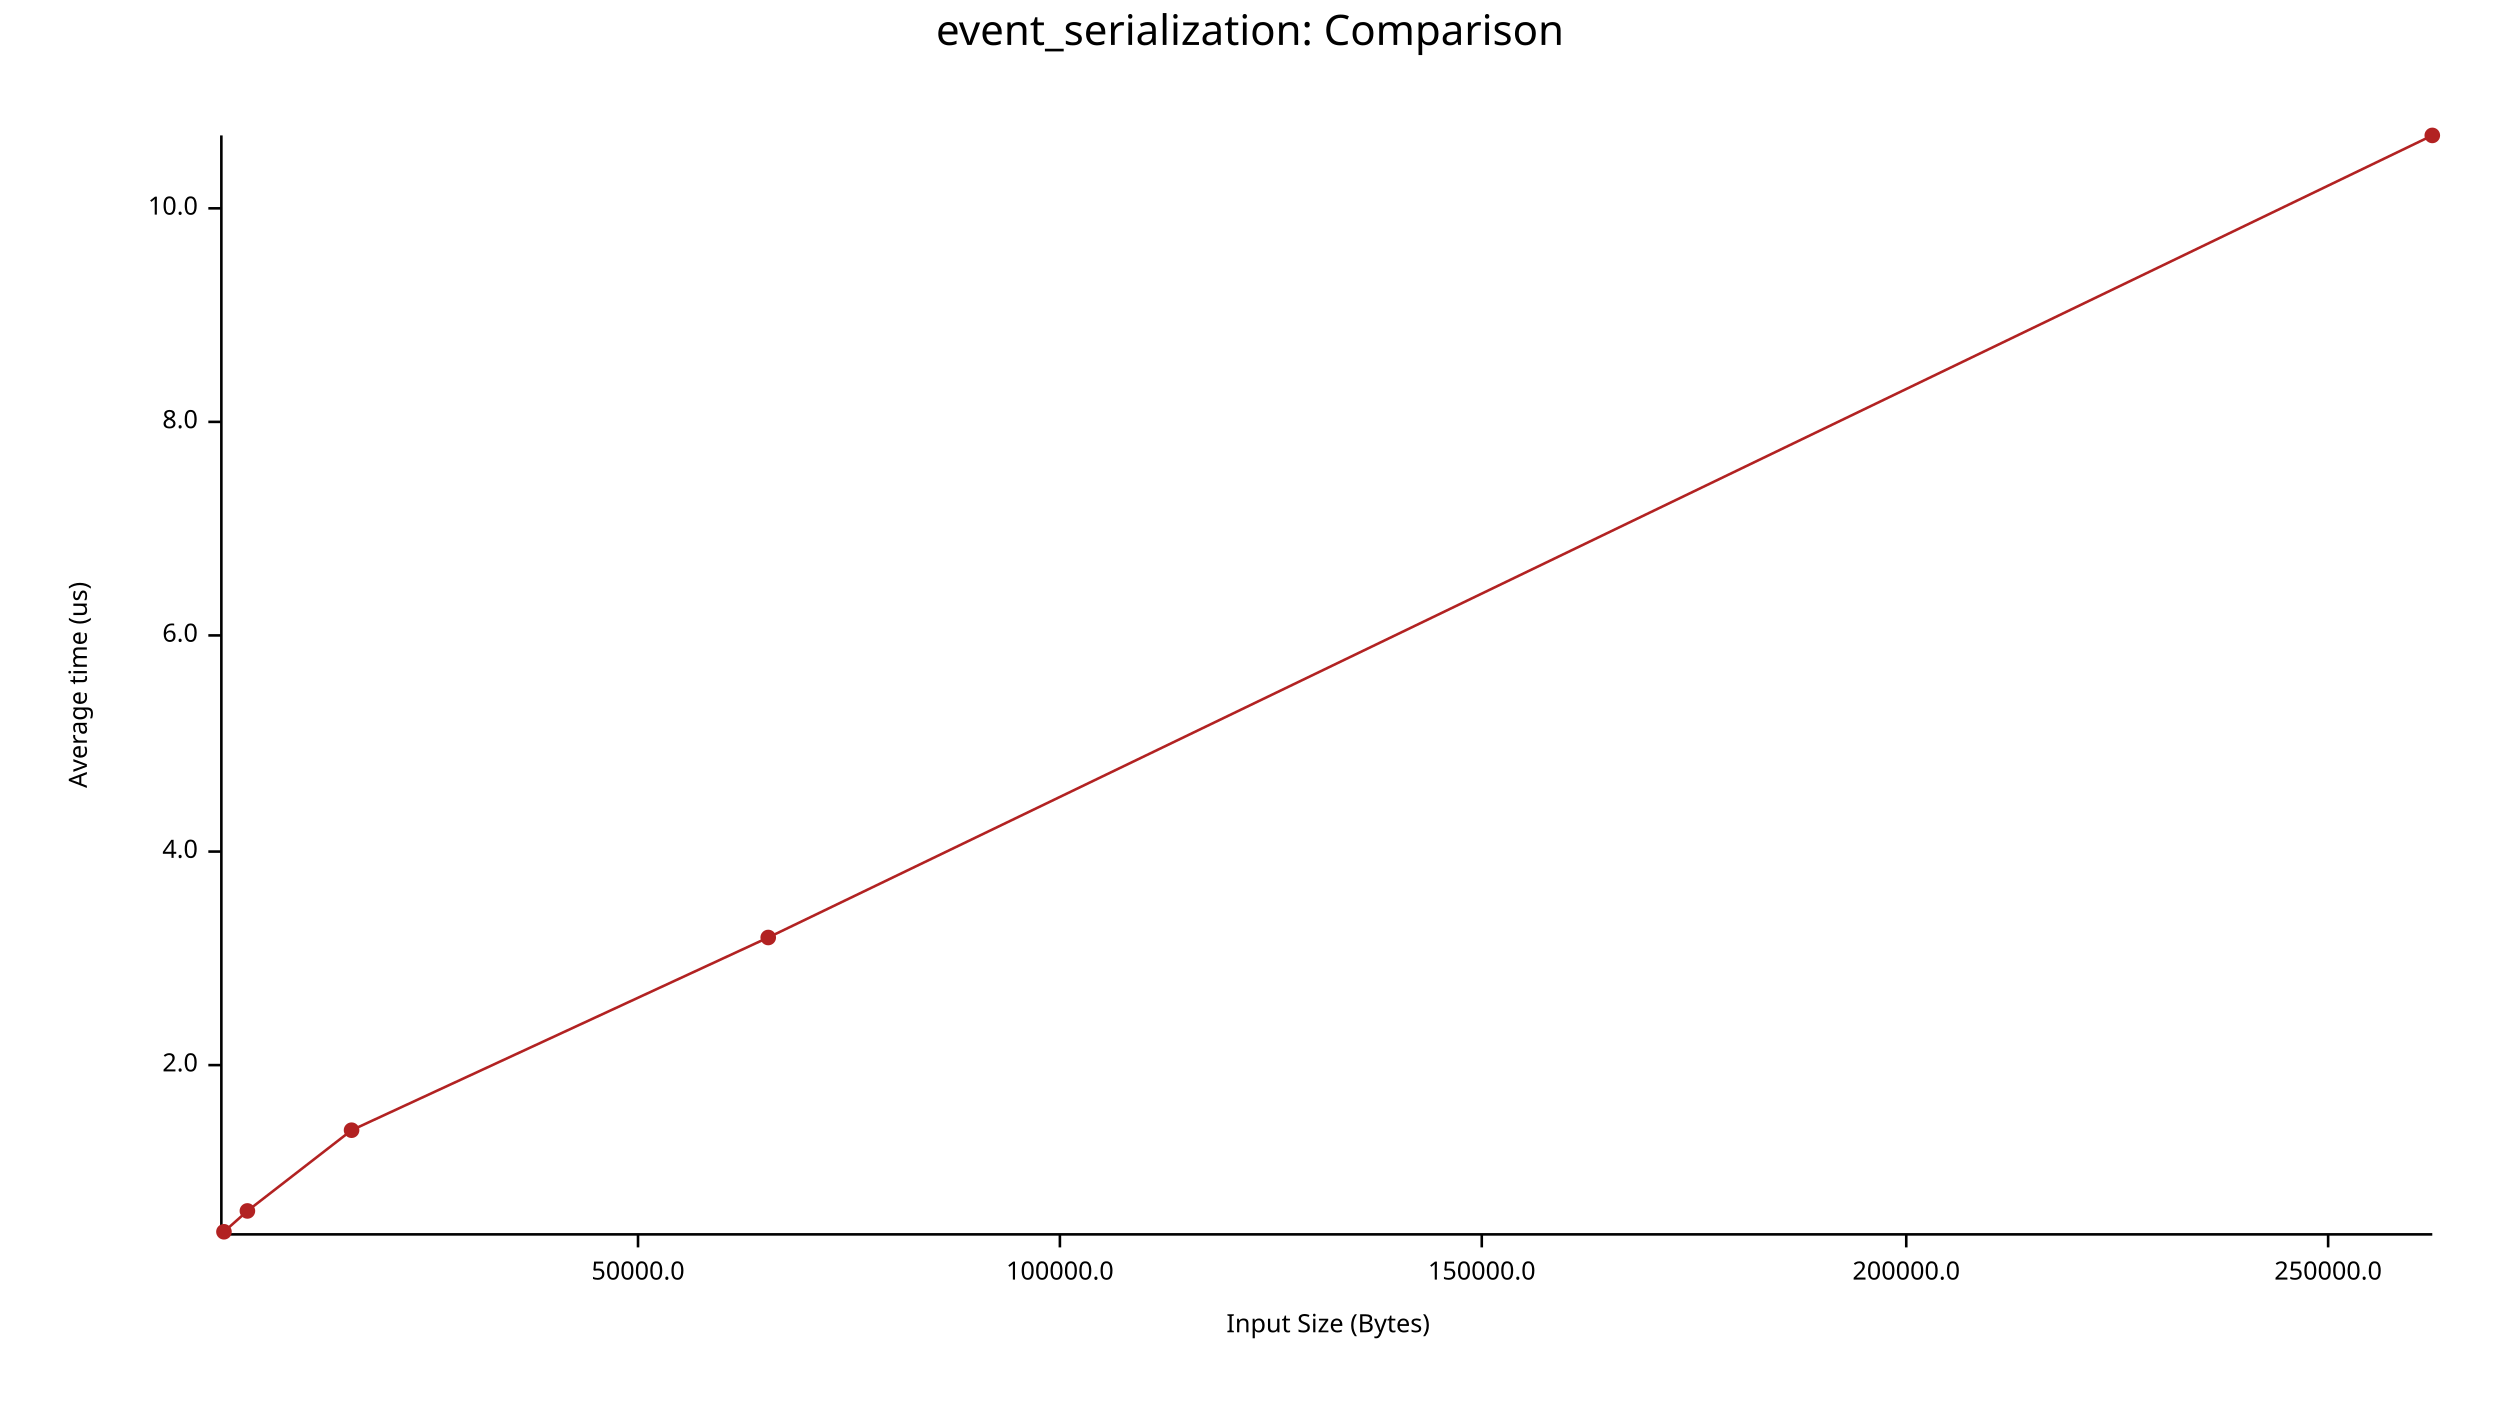
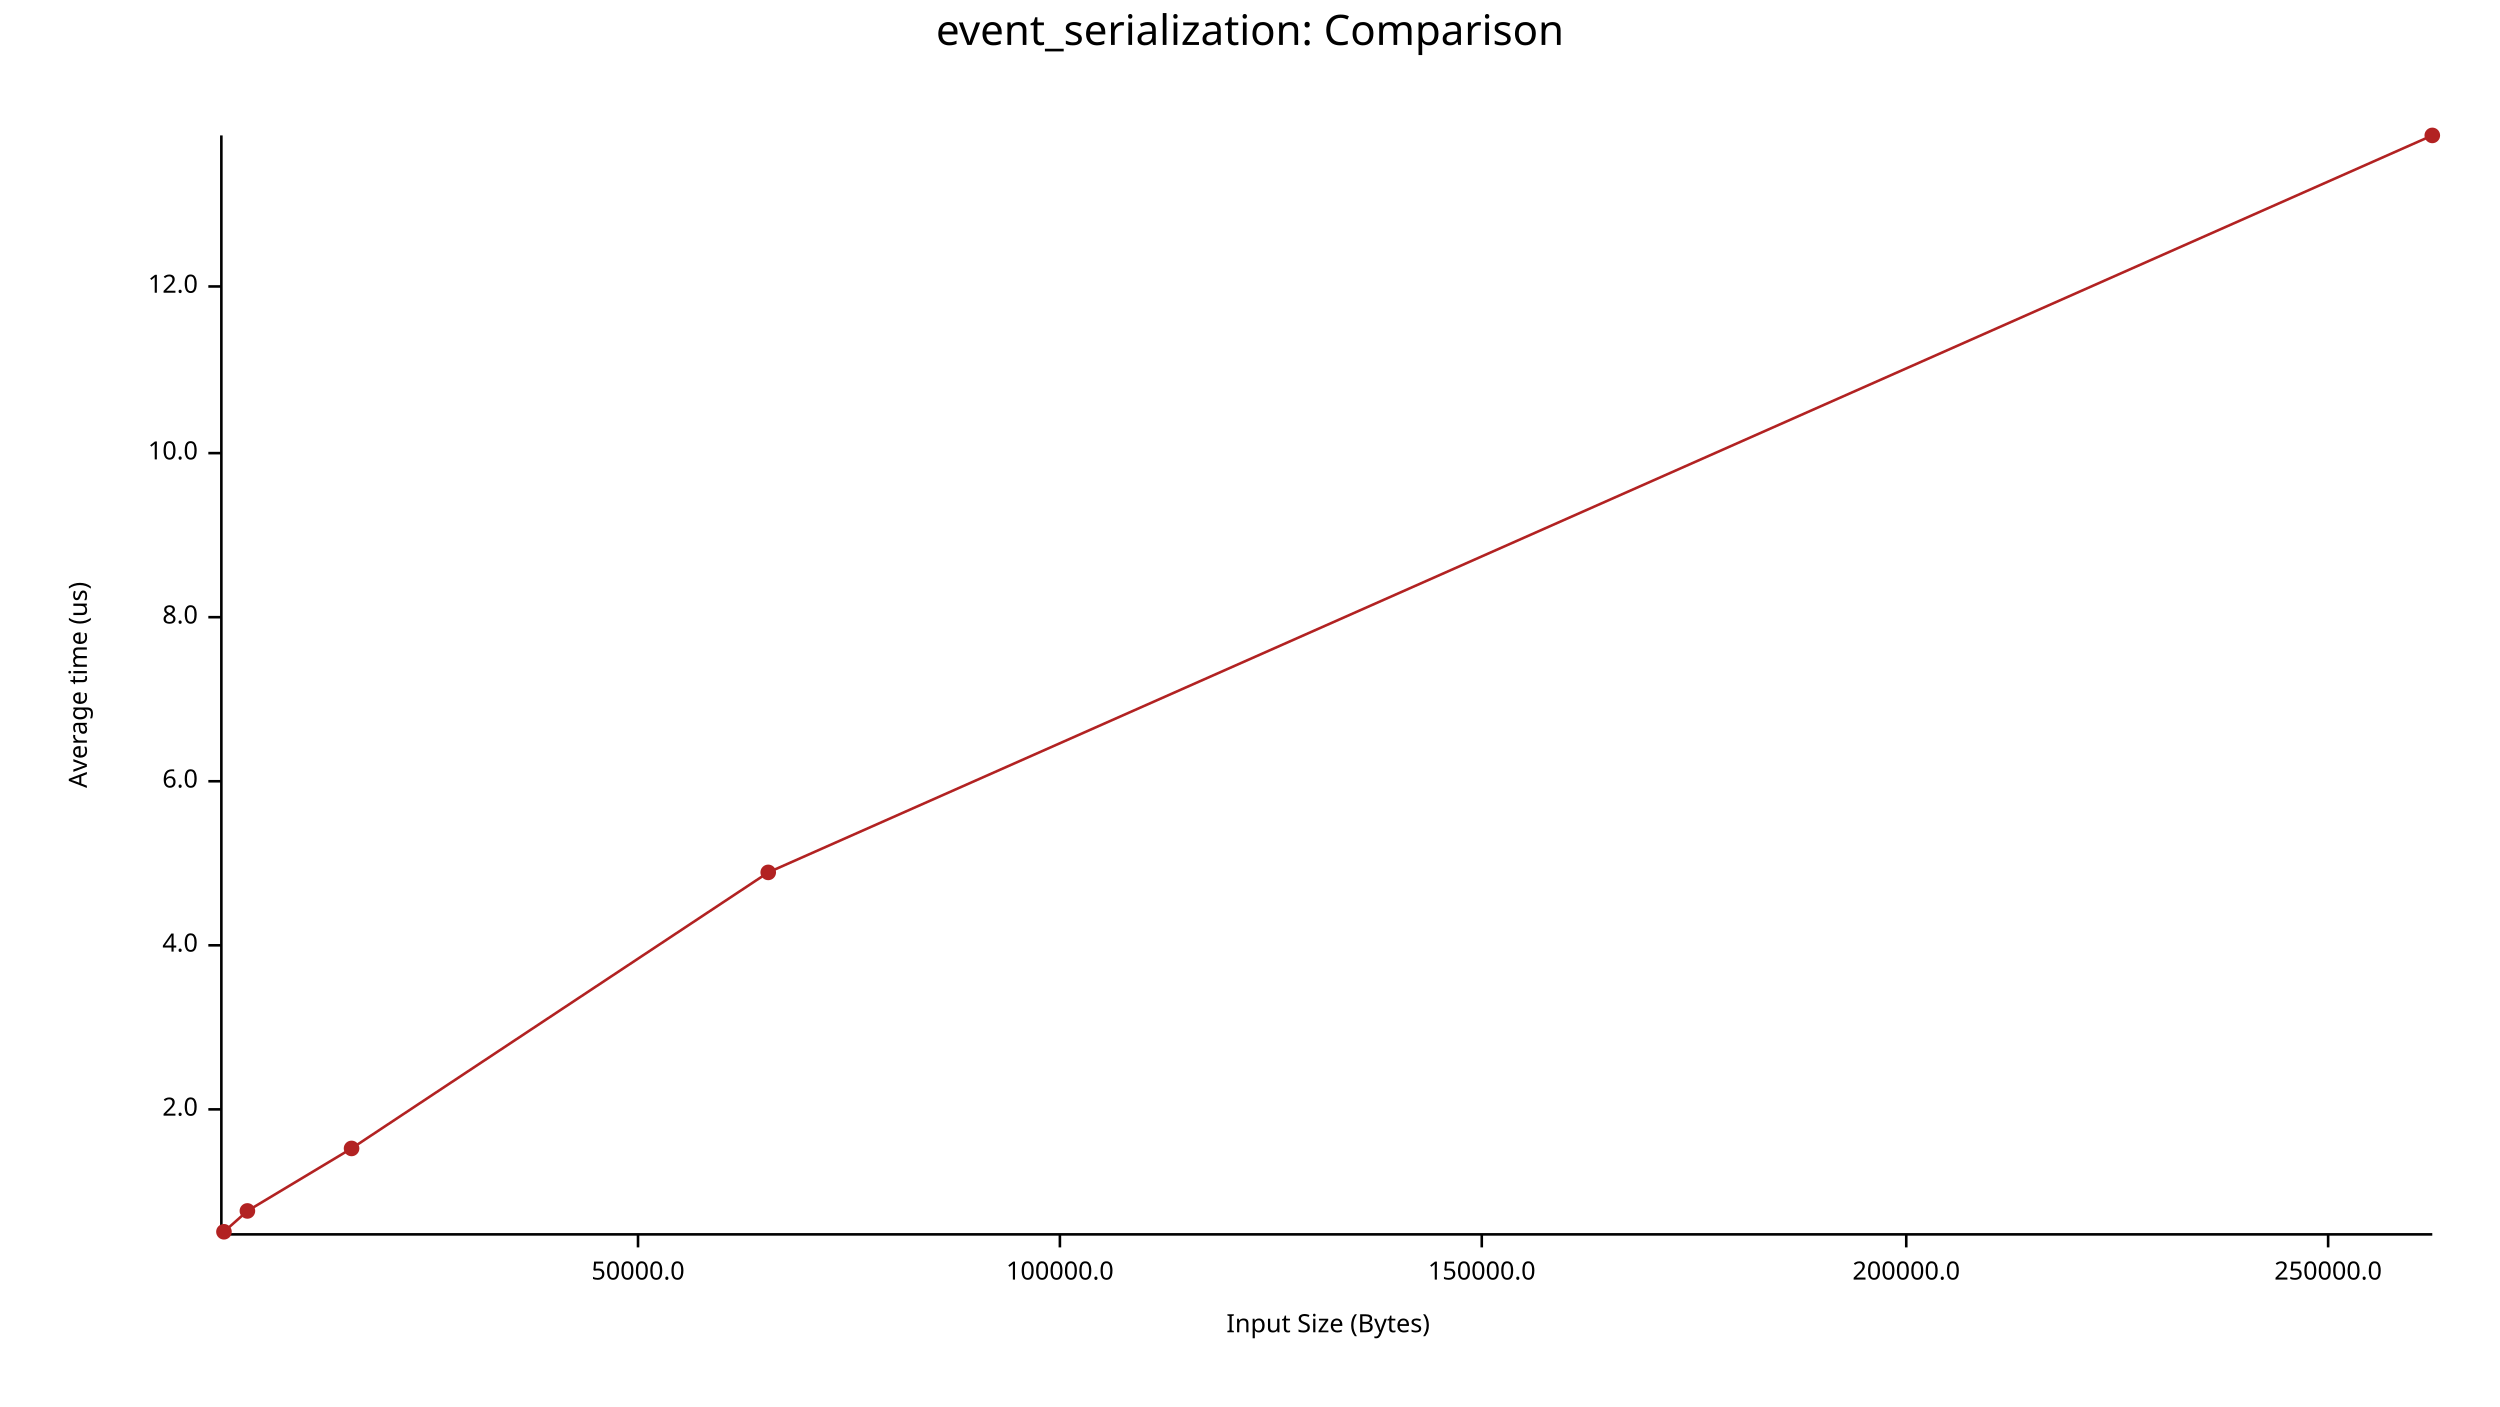
<svg xmlns="http://www.w3.org/2000/svg" width="960" height="540" viewBox="0 0 960 540">
  <text x="480" y="5" dy="0.76em" text-anchor="middle" font-family="sans-serif" font-size="16.129" opacity="1" fill="#000000">
event_serialization: Comparison
</text>
  <text x="26" y="263" dy="0.76em" text-anchor="middle" font-family="sans-serif" font-size="9.677" opacity="1" fill="#000000" transform="rotate(270, 26, 263)">
Average time (us)
</text>
  <text x="510" y="514" dy="-0.5ex" text-anchor="middle" font-family="sans-serif" font-size="9.677" opacity="1" fill="#000000">
Input Size (Bytes)
</text>
  <polyline fill="none" opacity="1" stroke="#000000" stroke-width="1" points="85,52 85,474 " />
-   <text x="76" y="409" dy="0.5ex" text-anchor="end" font-family="sans-serif" font-size="9.677" opacity="1" fill="#000000">
+   <text x="76" y="426" dy="0.5ex" text-anchor="end" font-family="sans-serif" font-size="9.677" opacity="1" fill="#000000">
2.0
</text>
-   <polyline fill="none" opacity="1" stroke="#000000" stroke-width="1" points="80,409 85,409 " />
-   <text x="76" y="327" dy="0.5ex" text-anchor="end" font-family="sans-serif" font-size="9.677" opacity="1" fill="#000000">
+   <polyline fill="none" opacity="1" stroke="#000000" stroke-width="1" points="80,426 85,426 " />
+   <text x="76" y="363" dy="0.5ex" text-anchor="end" font-family="sans-serif" font-size="9.677" opacity="1" fill="#000000">
4.0
</text>
-   <polyline fill="none" opacity="1" stroke="#000000" stroke-width="1" points="80,327 85,327 " />
-   <text x="76" y="244" dy="0.5ex" text-anchor="end" font-family="sans-serif" font-size="9.677" opacity="1" fill="#000000">
+   <polyline fill="none" opacity="1" stroke="#000000" stroke-width="1" points="80,363 85,363 " />
+   <text x="76" y="300" dy="0.5ex" text-anchor="end" font-family="sans-serif" font-size="9.677" opacity="1" fill="#000000">
6.0
</text>
-   <polyline fill="none" opacity="1" stroke="#000000" stroke-width="1" points="80,244 85,244 " />
-   <text x="76" y="162" dy="0.5ex" text-anchor="end" font-family="sans-serif" font-size="9.677" opacity="1" fill="#000000">
+   <polyline fill="none" opacity="1" stroke="#000000" stroke-width="1" points="80,300 85,300 " />
+   <text x="76" y="237" dy="0.5ex" text-anchor="end" font-family="sans-serif" font-size="9.677" opacity="1" fill="#000000">
8.0
</text>
-   <polyline fill="none" opacity="1" stroke="#000000" stroke-width="1" points="80,162 85,162 " />
-   <text x="76" y="80" dy="0.5ex" text-anchor="end" font-family="sans-serif" font-size="9.677" opacity="1" fill="#000000">
+   <polyline fill="none" opacity="1" stroke="#000000" stroke-width="1" points="80,237 85,237 " />
+   <text x="76" y="174" dy="0.5ex" text-anchor="end" font-family="sans-serif" font-size="9.677" opacity="1" fill="#000000">
10.0
</text>
-   <polyline fill="none" opacity="1" stroke="#000000" stroke-width="1" points="80,80 85,80 " />
+   <polyline fill="none" opacity="1" stroke="#000000" stroke-width="1" points="80,174 85,174 " />
+   <text x="76" y="110" dy="0.5ex" text-anchor="end" font-family="sans-serif" font-size="9.677" opacity="1" fill="#000000">
+ 12.0
+ </text>
+   <polyline fill="none" opacity="1" stroke="#000000" stroke-width="1" points="80,110 85,110 " />
  <polyline fill="none" opacity="1" stroke="#000000" stroke-width="1" points="86,474 934,474 " />
  <text x="245" y="484" dy="0.76em" text-anchor="middle" font-family="sans-serif" font-size="9.677" opacity="1" fill="#000000">
50000.0
</text>
  <polyline fill="none" opacity="1" stroke="#000000" stroke-width="1" points="245,474 245,479 " />
  <text x="407" y="484" dy="0.76em" text-anchor="middle" font-family="sans-serif" font-size="9.677" opacity="1" fill="#000000">
100000.0
</text>
  <polyline fill="none" opacity="1" stroke="#000000" stroke-width="1" points="407,474 407,479 " />
  <text x="569" y="484" dy="0.76em" text-anchor="middle" font-family="sans-serif" font-size="9.677" opacity="1" fill="#000000">
150000.0
</text>
  <polyline fill="none" opacity="1" stroke="#000000" stroke-width="1" points="569,474 569,479 " />
  <text x="732" y="484" dy="0.76em" text-anchor="middle" font-family="sans-serif" font-size="9.677" opacity="1" fill="#000000">
200000.0
</text>
  <polyline fill="none" opacity="1" stroke="#000000" stroke-width="1" points="732,474 732,479 " />
  <text x="894" y="484" dy="0.76em" text-anchor="middle" font-family="sans-serif" font-size="9.677" opacity="1" fill="#000000">
250000.0
</text>
  <polyline fill="none" opacity="1" stroke="#000000" stroke-width="1" points="894,474 894,479 " />
  <circle cx="86" cy="473" r="3" opacity="1" fill="#B22222" stroke="none" stroke-width="1" />
  <circle cx="95" cy="465" r="3" opacity="1" fill="#B22222" stroke="none" stroke-width="1" />
-   <circle cx="135" cy="434" r="3" opacity="1" fill="#B22222" stroke="none" stroke-width="1" />
-   <circle cx="295" cy="360" r="3" opacity="1" fill="#B22222" stroke="none" stroke-width="1" />
+   <circle cx="135" cy="441" r="3" opacity="1" fill="#B22222" stroke="none" stroke-width="1" />
+   <circle cx="295" cy="335" r="3" opacity="1" fill="#B22222" stroke="none" stroke-width="1" />
  <circle cx="934" cy="52" r="3" opacity="1" fill="#B22222" stroke="none" stroke-width="1" />
-   <polyline fill="none" opacity="1" stroke="#B22222" stroke-width="1" points="86,473 95,465 135,434 295,360 934,52 " />
+   <polyline fill="none" opacity="1" stroke="#B22222" stroke-width="1" points="86,473 95,465 135,441 295,335 934,52 " />
</svg>
